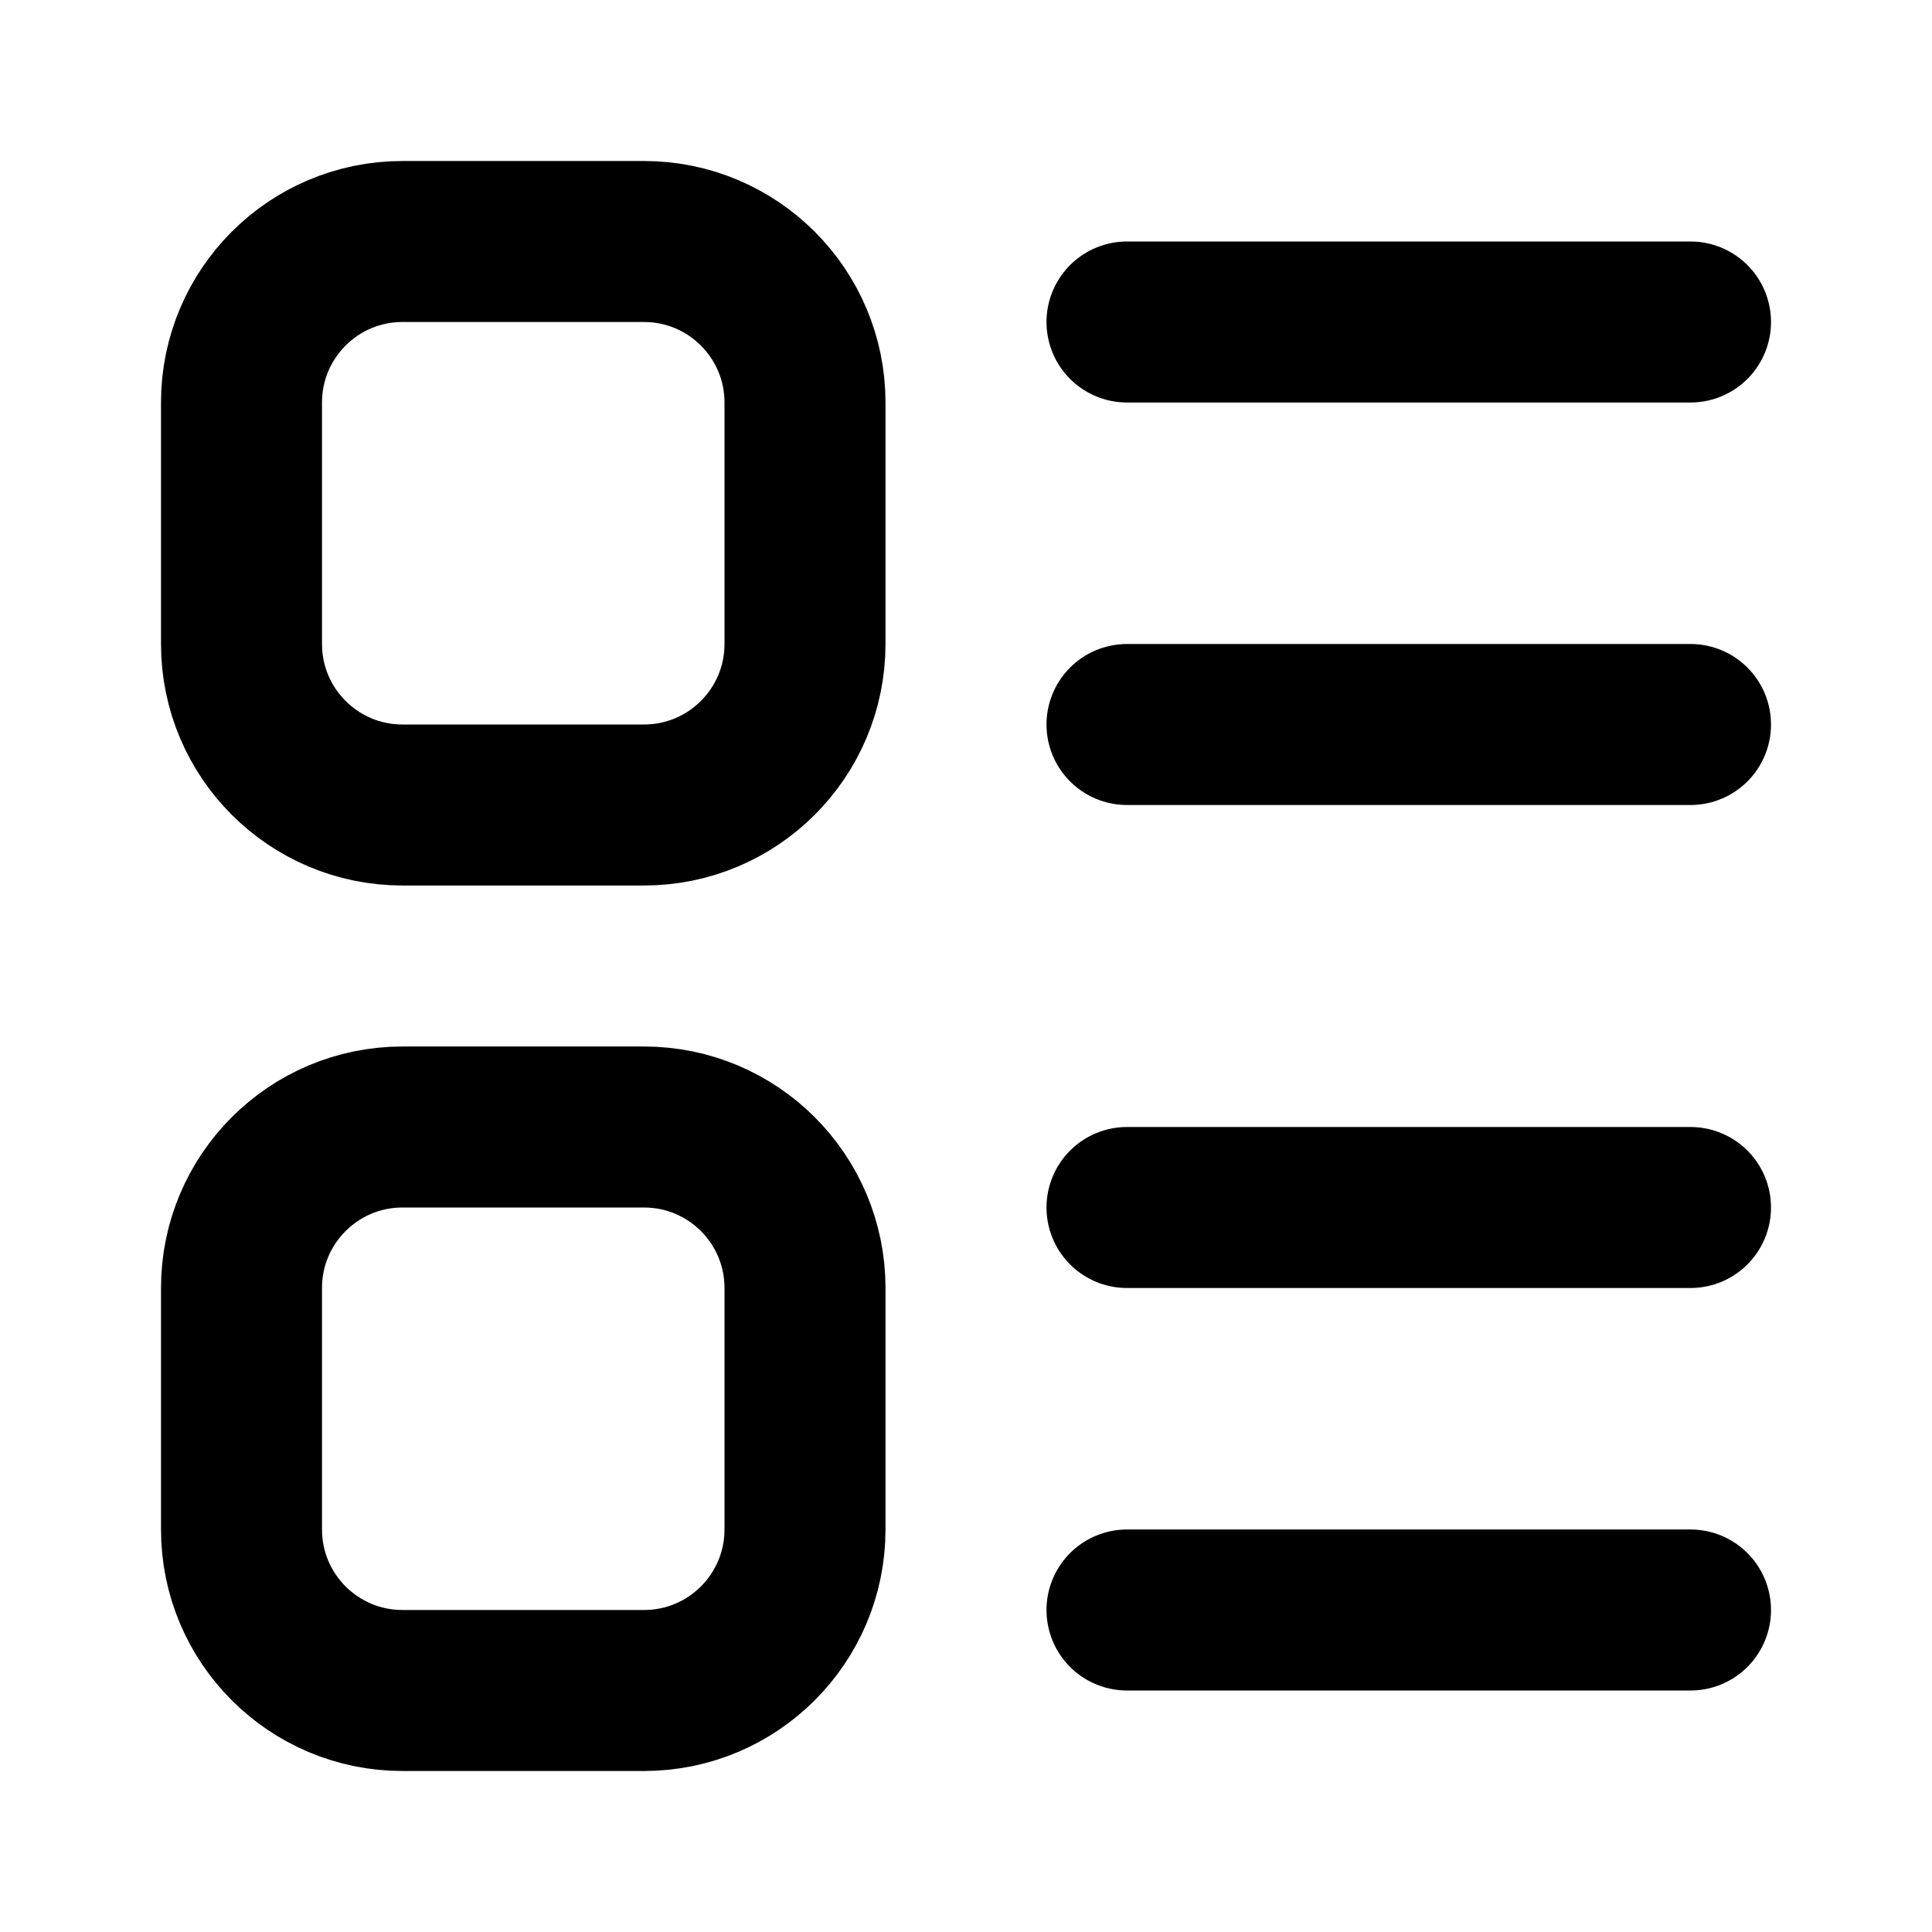
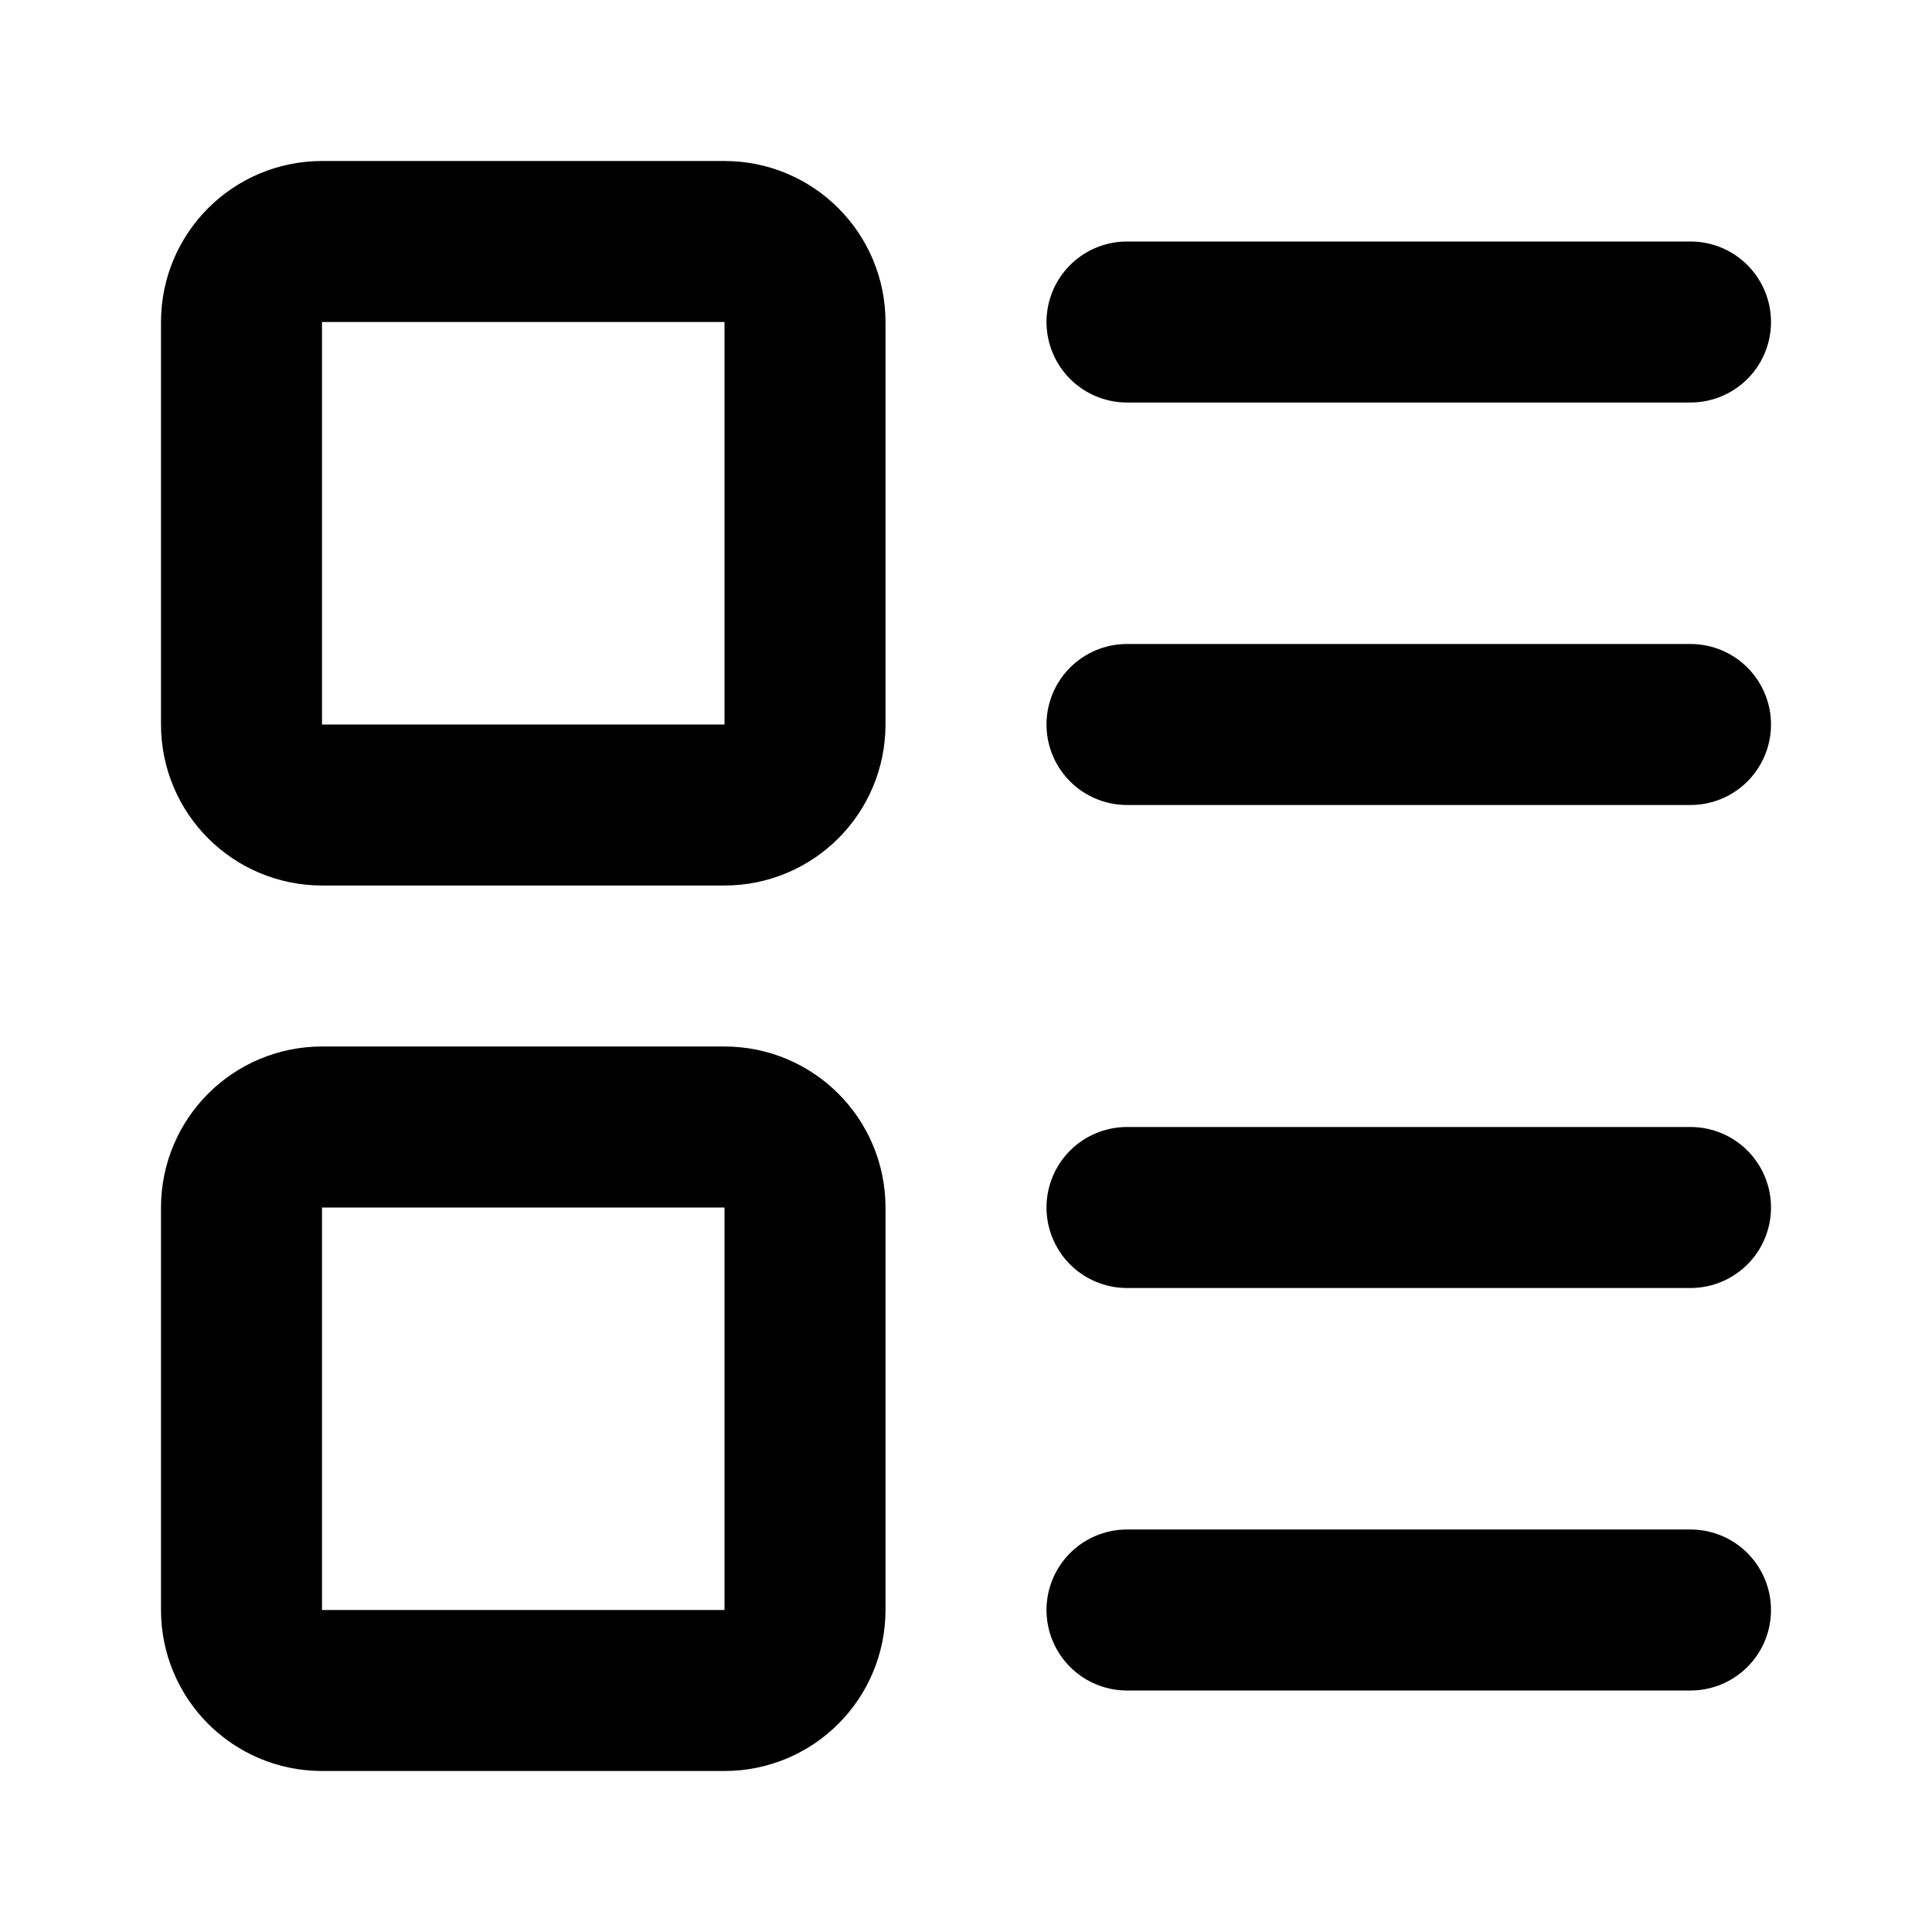
<svg xmlns="http://www.w3.org/2000/svg" width="24" height="24" viewBox="0 0 24 24" fill="none" stroke="currentColor" stroke-width="2" stroke-linecap="round" stroke-linejoin="round">
-   <rect width="7" height="7" x="3" y="14" rx="2" />
-   <rect width="7" height="7" x="3" y="3" rx="2" />
+   <rect width="7" height="7" x="3" y="14" rx="1" />
+   <rect width="7" height="7" x="3" y="3" rx="1" />
  <line x1="14" x2="21" y1="4" y2="4" />
  <line x1="14" x2="21" y1="9" y2="9" />
  <line x1="14" x2="21" y1="15" y2="15" />
  <line x1="14" x2="21" y1="20" y2="20" />
</svg>
